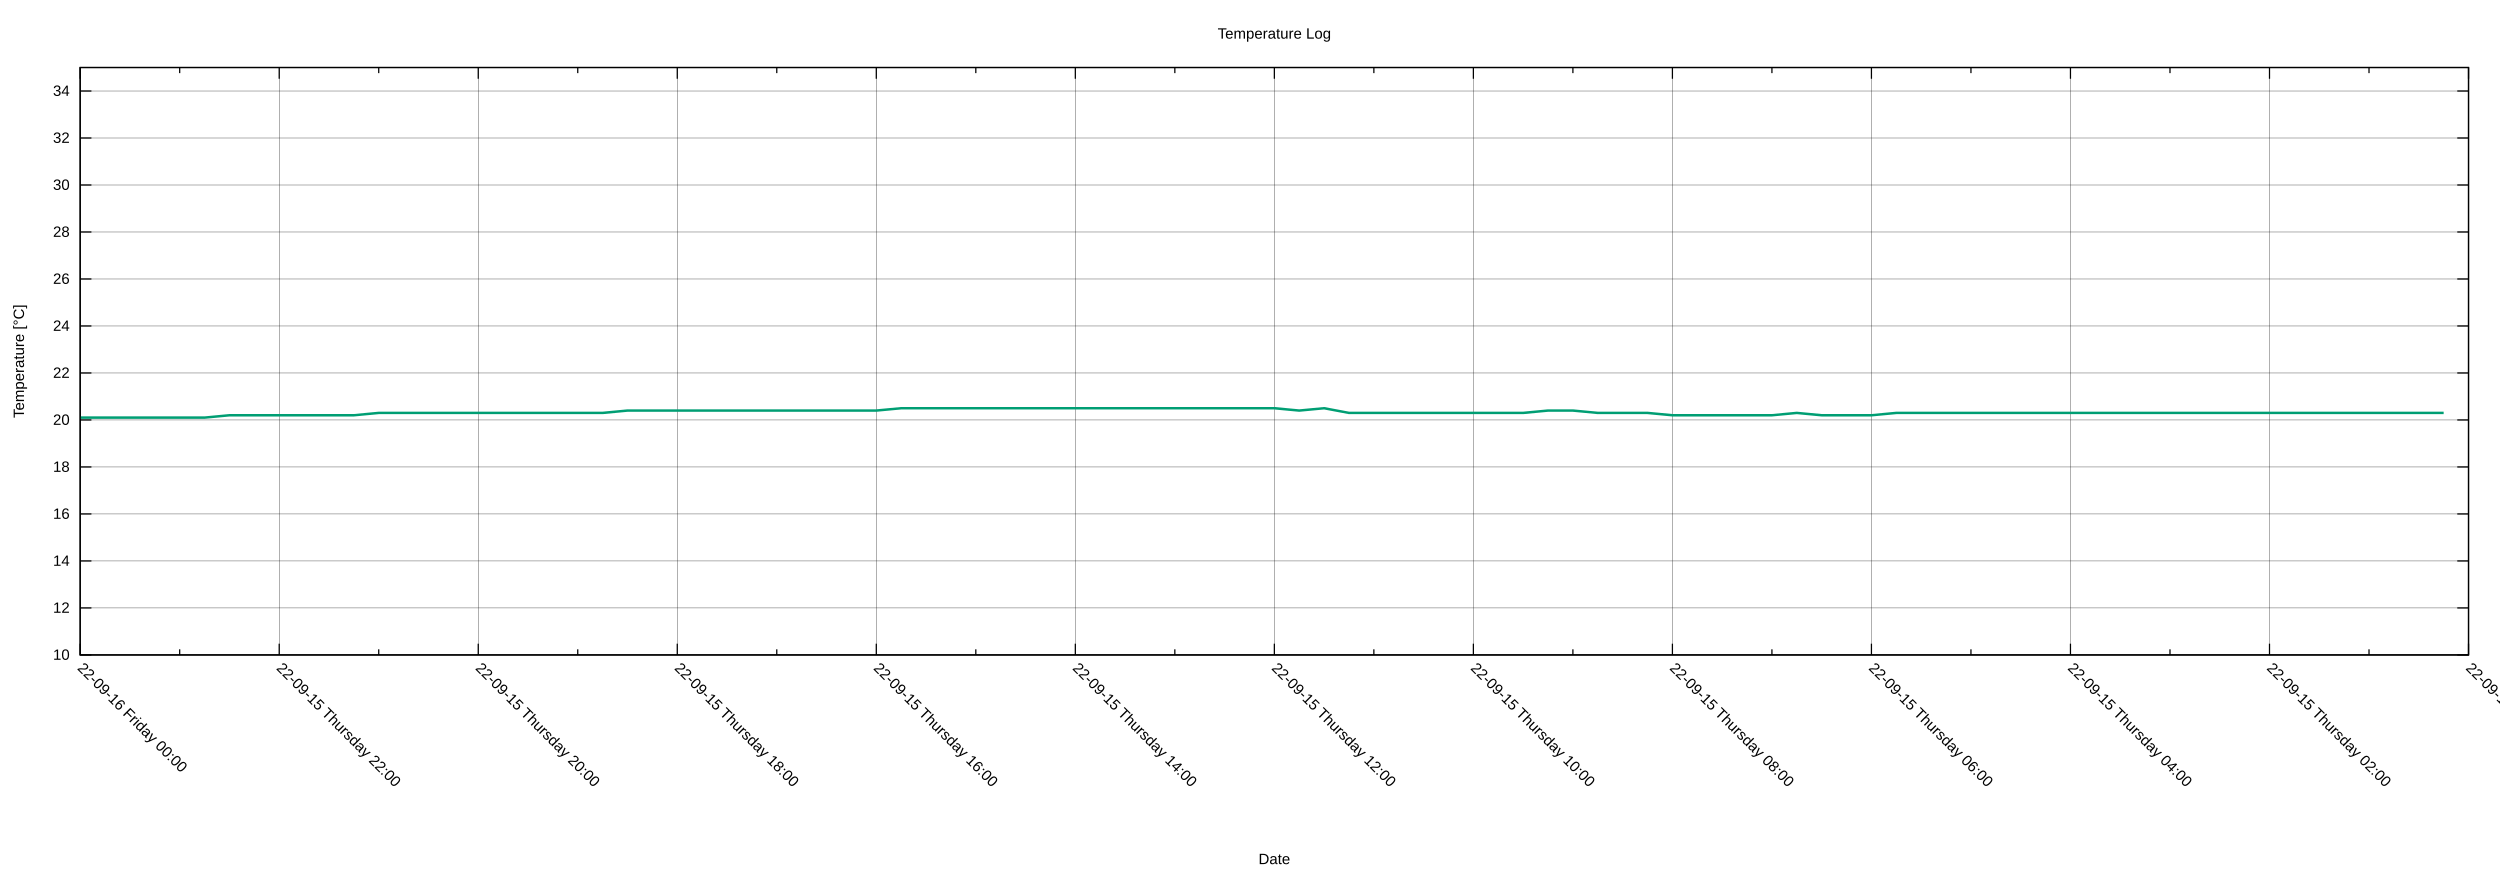
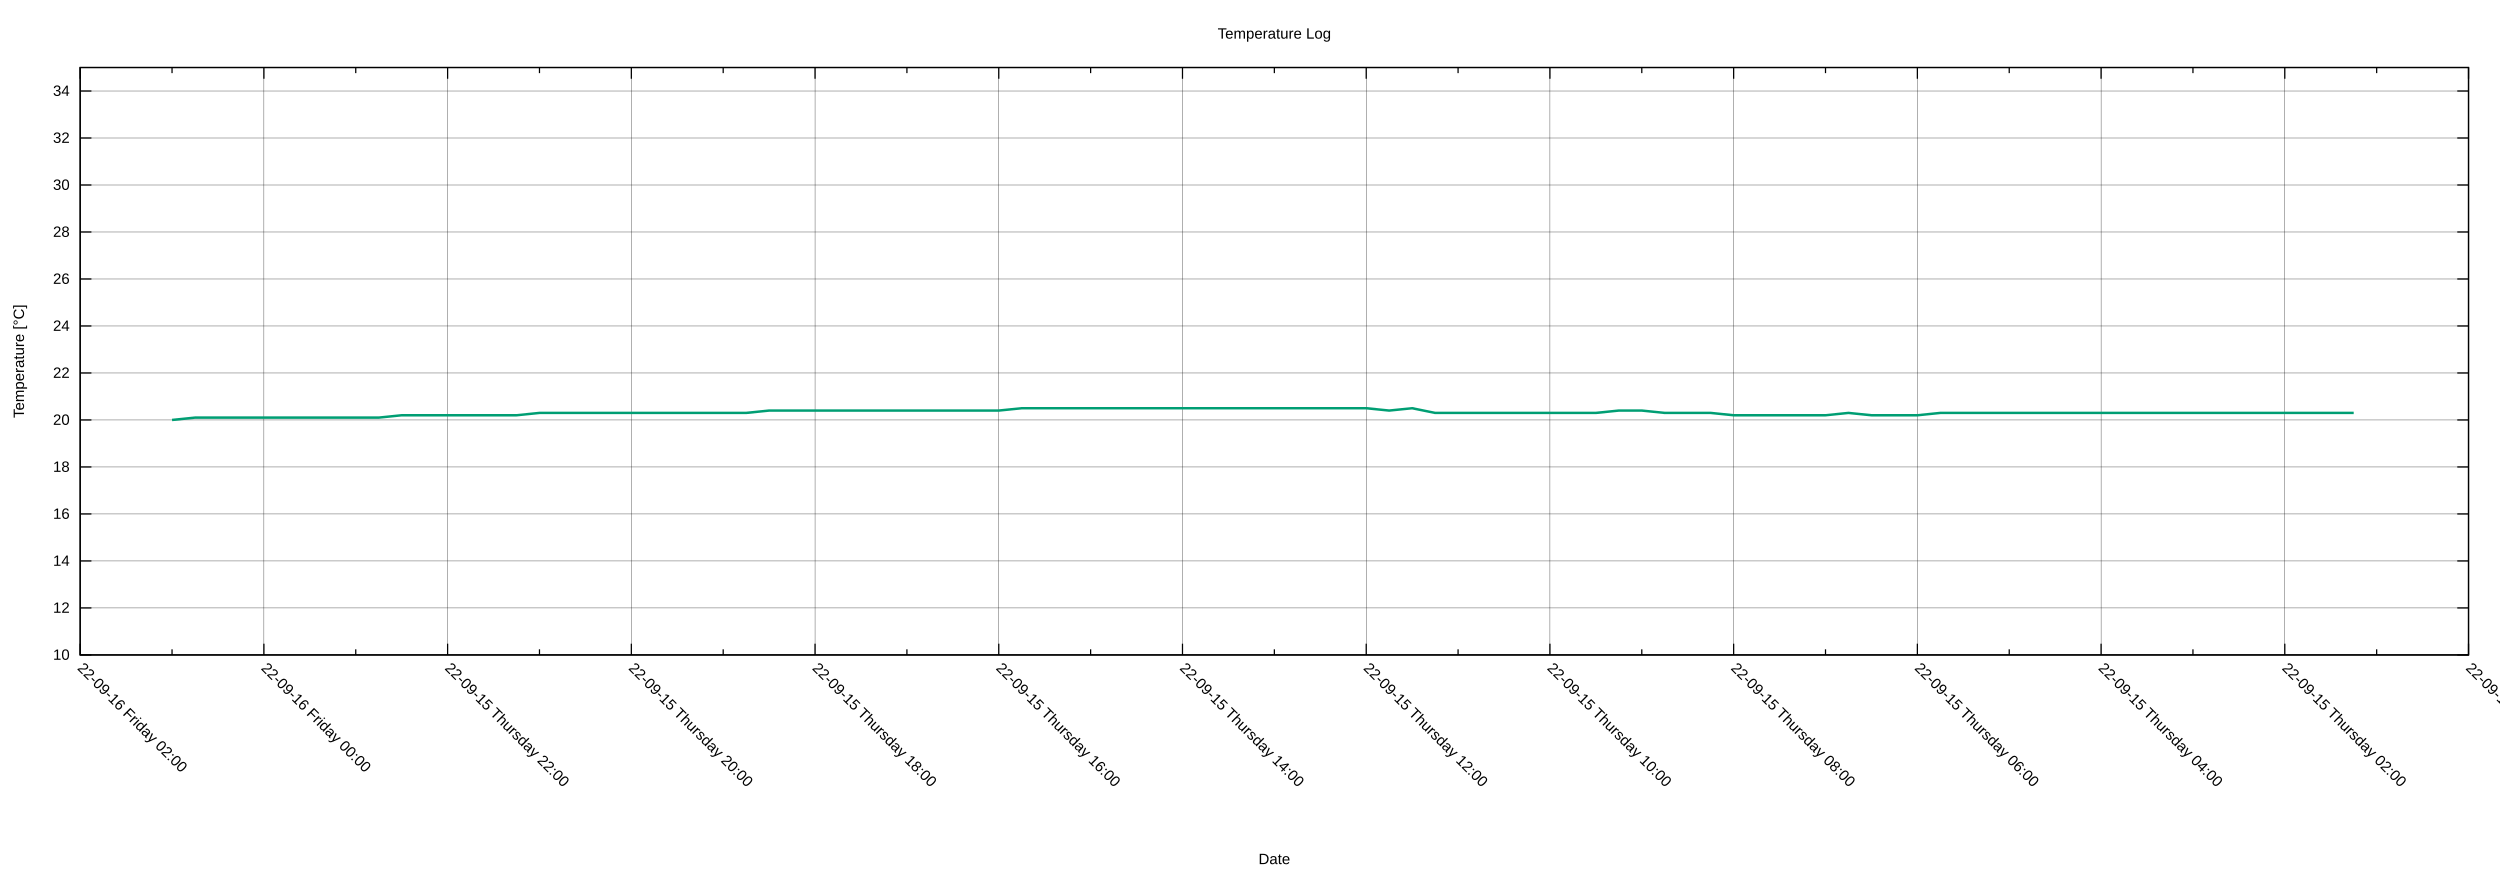
<svg xmlns="http://www.w3.org/2000/svg" xmlns:xlink="http://www.w3.org/1999/xlink" width="2000" height="700" viewBox="0 0 2000 700">
  <g id="gnuplot_canvas">
    <rect x="0" y="0" width="2000" height="700" fill="none" />
    <defs>
      <circle id="gpDot" r="0.5" stroke-width="0.5" stroke="currentColor" />
      <path id="gpPt0" stroke-width="0.222" stroke="currentColor" d="M-1,0 h2 M0,-1 v2" />
      <path id="gpPt1" stroke-width="0.222" stroke="currentColor" d="M-1,-1 L1,1 M1,-1 L-1,1" />
      <path id="gpPt2" stroke-width="0.222" stroke="currentColor" d="M-1,0 L1,0 M0,-1 L0,1 M-1,-1 L1,1 M-1,1 L1,-1" />
      <rect id="gpPt3" stroke-width="0.222" stroke="currentColor" x="-1" y="-1" width="2" height="2" />
      <rect id="gpPt4" stroke-width="0.222" stroke="currentColor" fill="currentColor" x="-1" y="-1" width="2" height="2" />
      <circle id="gpPt5" stroke-width="0.222" stroke="currentColor" cx="0" cy="0" r="1" />
      <use xlink:href="#gpPt5" id="gpPt6" fill="currentColor" stroke="none" />
      <path id="gpPt7" stroke-width="0.222" stroke="currentColor" d="M0,-1.33 L-1.33,0.67 L1.33,0.67 z" />
      <use xlink:href="#gpPt7" id="gpPt8" fill="currentColor" stroke="none" />
      <use xlink:href="#gpPt7" id="gpPt9" stroke="currentColor" transform="rotate(180)" />
      <use xlink:href="#gpPt9" id="gpPt10" fill="currentColor" stroke="none" />
      <use xlink:href="#gpPt3" id="gpPt11" stroke="currentColor" transform="rotate(45)" />
      <use xlink:href="#gpPt11" id="gpPt12" fill="currentColor" stroke="none" />
      <path id="gpPt13" stroke-width="0.222" stroke="currentColor" d="M0,1.330 L1.265,0.411 L0.782,-1.067 L-0.782,-1.076 L-1.265,0.411 z" />
      <use xlink:href="#gpPt13" id="gpPt14" fill="currentColor" stroke="none" />
      <filter id="textbox" filterUnits="objectBoundingBox" x="0" y="0" height="1" width="1">
        <feFlood flood-color="white" flood-opacity="1" result="bgnd" />
        <feComposite in="SourceGraphic" in2="bgnd" operator="atop" />
      </filter>
      <filter id="greybox" filterUnits="objectBoundingBox" x="0" y="0" height="1" width="1">
        <feFlood flood-color="lightgrey" flood-opacity="1" result="grey" />
        <feComposite in="SourceGraphic" in2="grey" operator="atop" />
      </filter>
    </defs>
    <g fill="none" color="white" stroke="currentColor" stroke-width="1.00" stroke-linecap="butt" stroke-linejoin="miter">
</g>
    <g fill="none" color="black" stroke="currentColor" stroke-width="1.00" stroke-linecap="butt" stroke-linejoin="miter">
</g>
    <g fill="none" color="black" stroke="black" stroke-width="0.25" stroke-linecap="butt" stroke-linejoin="miter">
</g>
    <g fill="none" color="black" stroke="currentColor" stroke-width="0.25" stroke-linecap="butt" stroke-linejoin="miter">
      <path stroke="black" class="gridline" d="M64.14,523.95 L1974.82,523.95  " />
    </g>
    <g fill="none" color="black" stroke="black" stroke-width="1.00" stroke-linecap="butt" stroke-linejoin="miter">
</g>
    <g fill="none" color="black" stroke="currentColor" stroke-width="1.00" stroke-linecap="butt" stroke-linejoin="miter">
      <path stroke="black" d="M64.14,523.95 L73.14,523.95 M1974.82,523.95 L1965.82,523.95  " />
      <g transform="translate(55.75,527.85)" stroke="none" fill="black" font-family="Arial" font-size="12.00" text-anchor="end">
        <text>
          <tspan font-family="Arial"> 10</tspan>
        </text>
      </g>
    </g>
    <g fill="none" color="black" stroke="currentColor" stroke-width="1.00" stroke-linecap="butt" stroke-linejoin="miter">
</g>
    <g fill="none" color="black" stroke="black" stroke-width="0.25" stroke-linecap="butt" stroke-linejoin="miter">
</g>
    <g fill="none" color="black" stroke="currentColor" stroke-width="0.25" stroke-linecap="butt" stroke-linejoin="miter">
      <path stroke="black" class="gridline" d="M64.14,486.35 L1974.82,486.35  " />
    </g>
    <g fill="none" color="black" stroke="black" stroke-width="1.00" stroke-linecap="butt" stroke-linejoin="miter">
</g>
    <g fill="none" color="black" stroke="currentColor" stroke-width="1.00" stroke-linecap="butt" stroke-linejoin="miter">
      <path stroke="black" d="M64.14,486.35 L73.14,486.35 M1974.82,486.35 L1965.82,486.35  " />
      <g transform="translate(55.75,490.25)" stroke="none" fill="black" font-family="Arial" font-size="12.00" text-anchor="end">
        <text>
          <tspan font-family="Arial"> 12</tspan>
        </text>
      </g>
    </g>
    <g fill="none" color="black" stroke="currentColor" stroke-width="1.00" stroke-linecap="butt" stroke-linejoin="miter">
</g>
    <g fill="none" color="black" stroke="black" stroke-width="0.25" stroke-linecap="butt" stroke-linejoin="miter">
</g>
    <g fill="none" color="black" stroke="currentColor" stroke-width="0.25" stroke-linecap="butt" stroke-linejoin="miter">
      <path stroke="black" class="gridline" d="M64.14,448.76 L1974.82,448.76  " />
    </g>
    <g fill="none" color="black" stroke="black" stroke-width="1.00" stroke-linecap="butt" stroke-linejoin="miter">
</g>
    <g fill="none" color="black" stroke="currentColor" stroke-width="1.00" stroke-linecap="butt" stroke-linejoin="miter">
      <path stroke="black" d="M64.14,448.76 L73.14,448.76 M1974.82,448.76 L1965.82,448.76  " />
      <g transform="translate(55.75,452.66)" stroke="none" fill="black" font-family="Arial" font-size="12.00" text-anchor="end">
        <text>
          <tspan font-family="Arial"> 14</tspan>
        </text>
      </g>
    </g>
    <g fill="none" color="black" stroke="currentColor" stroke-width="1.00" stroke-linecap="butt" stroke-linejoin="miter">
</g>
    <g fill="none" color="black" stroke="black" stroke-width="0.25" stroke-linecap="butt" stroke-linejoin="miter">
</g>
    <g fill="none" color="black" stroke="currentColor" stroke-width="0.25" stroke-linecap="butt" stroke-linejoin="miter">
      <path stroke="black" class="gridline" d="M64.14,411.16 L1974.82,411.16  " />
    </g>
    <g fill="none" color="black" stroke="black" stroke-width="1.00" stroke-linecap="butt" stroke-linejoin="miter">
</g>
    <g fill="none" color="black" stroke="currentColor" stroke-width="1.00" stroke-linecap="butt" stroke-linejoin="miter">
      <path stroke="black" d="M64.14,411.16 L73.14,411.16 M1974.82,411.16 L1965.82,411.16  " />
      <g transform="translate(55.75,415.06)" stroke="none" fill="black" font-family="Arial" font-size="12.00" text-anchor="end">
        <text>
          <tspan font-family="Arial"> 16</tspan>
        </text>
      </g>
    </g>
    <g fill="none" color="black" stroke="currentColor" stroke-width="1.00" stroke-linecap="butt" stroke-linejoin="miter">
</g>
    <g fill="none" color="black" stroke="black" stroke-width="0.25" stroke-linecap="butt" stroke-linejoin="miter">
</g>
    <g fill="none" color="black" stroke="currentColor" stroke-width="0.25" stroke-linecap="butt" stroke-linejoin="miter">
      <path stroke="black" class="gridline" d="M64.14,373.57 L1974.82,373.57  " />
    </g>
    <g fill="none" color="black" stroke="black" stroke-width="1.00" stroke-linecap="butt" stroke-linejoin="miter">
</g>
    <g fill="none" color="black" stroke="currentColor" stroke-width="1.00" stroke-linecap="butt" stroke-linejoin="miter">
      <path stroke="black" d="M64.14,373.57 L73.14,373.57 M1974.82,373.57 L1965.82,373.57  " />
      <g transform="translate(55.75,377.47)" stroke="none" fill="black" font-family="Arial" font-size="12.00" text-anchor="end">
        <text>
          <tspan font-family="Arial"> 18</tspan>
        </text>
      </g>
    </g>
    <g fill="none" color="black" stroke="currentColor" stroke-width="1.00" stroke-linecap="butt" stroke-linejoin="miter">
</g>
    <g fill="none" color="black" stroke="black" stroke-width="0.25" stroke-linecap="butt" stroke-linejoin="miter">
</g>
    <g fill="none" color="black" stroke="currentColor" stroke-width="0.25" stroke-linecap="butt" stroke-linejoin="miter">
      <path stroke="black" class="gridline" d="M64.14,335.97 L1974.82,335.97  " />
    </g>
    <g fill="none" color="black" stroke="black" stroke-width="1.00" stroke-linecap="butt" stroke-linejoin="miter">
</g>
    <g fill="none" color="black" stroke="currentColor" stroke-width="1.00" stroke-linecap="butt" stroke-linejoin="miter">
      <path stroke="black" d="M64.14,335.97 L73.14,335.97 M1974.82,335.97 L1965.82,335.97  " />
      <g transform="translate(55.75,339.87)" stroke="none" fill="black" font-family="Arial" font-size="12.00" text-anchor="end">
        <text>
          <tspan font-family="Arial"> 20</tspan>
        </text>
      </g>
    </g>
    <g fill="none" color="black" stroke="currentColor" stroke-width="1.00" stroke-linecap="butt" stroke-linejoin="miter">
</g>
    <g fill="none" color="black" stroke="black" stroke-width="0.25" stroke-linecap="butt" stroke-linejoin="miter">
</g>
    <g fill="none" color="black" stroke="currentColor" stroke-width="0.25" stroke-linecap="butt" stroke-linejoin="miter">
      <path stroke="black" class="gridline" d="M64.14,298.38 L1974.82,298.38  " />
    </g>
    <g fill="none" color="black" stroke="black" stroke-width="1.00" stroke-linecap="butt" stroke-linejoin="miter">
</g>
    <g fill="none" color="black" stroke="currentColor" stroke-width="1.00" stroke-linecap="butt" stroke-linejoin="miter">
      <path stroke="black" d="M64.14,298.38 L73.14,298.38 M1974.82,298.38 L1965.82,298.38  " />
      <g transform="translate(55.75,302.28)" stroke="none" fill="black" font-family="Arial" font-size="12.00" text-anchor="end">
        <text>
          <tspan font-family="Arial"> 22</tspan>
        </text>
      </g>
    </g>
    <g fill="none" color="black" stroke="currentColor" stroke-width="1.00" stroke-linecap="butt" stroke-linejoin="miter">
</g>
    <g fill="none" color="black" stroke="black" stroke-width="0.25" stroke-linecap="butt" stroke-linejoin="miter">
</g>
    <g fill="none" color="black" stroke="currentColor" stroke-width="0.25" stroke-linecap="butt" stroke-linejoin="miter">
      <path stroke="black" class="gridline" d="M64.14,260.78 L1974.82,260.78  " />
    </g>
    <g fill="none" color="black" stroke="black" stroke-width="1.00" stroke-linecap="butt" stroke-linejoin="miter">
</g>
    <g fill="none" color="black" stroke="currentColor" stroke-width="1.00" stroke-linecap="butt" stroke-linejoin="miter">
      <path stroke="black" d="M64.14,260.78 L73.14,260.78 M1974.82,260.78 L1965.82,260.78  " />
      <g transform="translate(55.75,264.68)" stroke="none" fill="black" font-family="Arial" font-size="12.00" text-anchor="end">
        <text>
          <tspan font-family="Arial"> 24</tspan>
        </text>
      </g>
    </g>
    <g fill="none" color="black" stroke="currentColor" stroke-width="1.00" stroke-linecap="butt" stroke-linejoin="miter">
</g>
    <g fill="none" color="black" stroke="black" stroke-width="0.25" stroke-linecap="butt" stroke-linejoin="miter">
</g>
    <g fill="none" color="black" stroke="currentColor" stroke-width="0.25" stroke-linecap="butt" stroke-linejoin="miter">
      <path stroke="black" class="gridline" d="M64.14,223.19 L1974.82,223.19  " />
    </g>
    <g fill="none" color="black" stroke="black" stroke-width="1.00" stroke-linecap="butt" stroke-linejoin="miter">
</g>
    <g fill="none" color="black" stroke="currentColor" stroke-width="1.00" stroke-linecap="butt" stroke-linejoin="miter">
      <path stroke="black" d="M64.14,223.19 L73.14,223.19 M1974.82,223.19 L1965.82,223.19  " />
      <g transform="translate(55.75,227.09)" stroke="none" fill="black" font-family="Arial" font-size="12.00" text-anchor="end">
        <text>
          <tspan font-family="Arial"> 26</tspan>
        </text>
      </g>
    </g>
    <g fill="none" color="black" stroke="currentColor" stroke-width="1.00" stroke-linecap="butt" stroke-linejoin="miter">
</g>
    <g fill="none" color="black" stroke="black" stroke-width="0.25" stroke-linecap="butt" stroke-linejoin="miter">
</g>
    <g fill="none" color="black" stroke="currentColor" stroke-width="0.25" stroke-linecap="butt" stroke-linejoin="miter">
      <path stroke="black" class="gridline" d="M64.14,185.59 L1974.82,185.59  " />
    </g>
    <g fill="none" color="black" stroke="black" stroke-width="1.00" stroke-linecap="butt" stroke-linejoin="miter">
</g>
    <g fill="none" color="black" stroke="currentColor" stroke-width="1.00" stroke-linecap="butt" stroke-linejoin="miter">
      <path stroke="black" d="M64.14,185.59 L73.14,185.59 M1974.82,185.59 L1965.82,185.59  " />
      <g transform="translate(55.75,189.49)" stroke="none" fill="black" font-family="Arial" font-size="12.00" text-anchor="end">
        <text>
          <tspan font-family="Arial"> 28</tspan>
        </text>
      </g>
    </g>
    <g fill="none" color="black" stroke="currentColor" stroke-width="1.00" stroke-linecap="butt" stroke-linejoin="miter">
</g>
    <g fill="none" color="black" stroke="black" stroke-width="0.25" stroke-linecap="butt" stroke-linejoin="miter">
</g>
    <g fill="none" color="black" stroke="currentColor" stroke-width="0.25" stroke-linecap="butt" stroke-linejoin="miter">
      <path stroke="black" class="gridline" d="M64.14,148.00 L1974.82,148.00  " />
    </g>
    <g fill="none" color="black" stroke="black" stroke-width="1.00" stroke-linecap="butt" stroke-linejoin="miter">
</g>
    <g fill="none" color="black" stroke="currentColor" stroke-width="1.00" stroke-linecap="butt" stroke-linejoin="miter">
      <path stroke="black" d="M64.14,148.00 L73.14,148.00 M1974.82,148.00 L1965.82,148.00  " />
      <g transform="translate(55.75,151.90)" stroke="none" fill="black" font-family="Arial" font-size="12.00" text-anchor="end">
        <text>
          <tspan font-family="Arial"> 30</tspan>
        </text>
      </g>
    </g>
    <g fill="none" color="black" stroke="currentColor" stroke-width="1.00" stroke-linecap="butt" stroke-linejoin="miter">
</g>
    <g fill="none" color="black" stroke="black" stroke-width="0.25" stroke-linecap="butt" stroke-linejoin="miter">
</g>
    <g fill="none" color="black" stroke="currentColor" stroke-width="0.25" stroke-linecap="butt" stroke-linejoin="miter">
      <path stroke="black" class="gridline" d="M64.14,110.40 L1974.82,110.40  " />
    </g>
    <g fill="none" color="black" stroke="black" stroke-width="1.00" stroke-linecap="butt" stroke-linejoin="miter">
</g>
    <g fill="none" color="black" stroke="currentColor" stroke-width="1.00" stroke-linecap="butt" stroke-linejoin="miter">
      <path stroke="black" d="M64.14,110.40 L73.14,110.40 M1974.82,110.40 L1965.82,110.40  " />
      <g transform="translate(55.75,114.30)" stroke="none" fill="black" font-family="Arial" font-size="12.00" text-anchor="end">
        <text>
          <tspan font-family="Arial"> 32</tspan>
        </text>
      </g>
    </g>
    <g fill="none" color="black" stroke="currentColor" stroke-width="1.00" stroke-linecap="butt" stroke-linejoin="miter">
</g>
    <g fill="none" color="black" stroke="black" stroke-width="0.25" stroke-linecap="butt" stroke-linejoin="miter">
</g>
    <g fill="none" color="black" stroke="currentColor" stroke-width="0.25" stroke-linecap="butt" stroke-linejoin="miter">
      <path stroke="black" class="gridline" d="M64.14,72.81 L1974.82,72.81  " />
    </g>
    <g fill="none" color="black" stroke="black" stroke-width="1.00" stroke-linecap="butt" stroke-linejoin="miter">
</g>
    <g fill="none" color="black" stroke="currentColor" stroke-width="1.00" stroke-linecap="butt" stroke-linejoin="miter">
      <path stroke="black" d="M64.14,72.81 L73.14,72.81 M1974.82,72.81 L1965.82,72.81  " />
      <g transform="translate(55.75,76.71)" stroke="none" fill="black" font-family="Arial" font-size="12.00" text-anchor="end">
        <text>
          <tspan font-family="Arial"> 34</tspan>
        </text>
      </g>
    </g>
    <g fill="none" color="black" stroke="currentColor" stroke-width="1.00" stroke-linecap="butt" stroke-linejoin="miter">
</g>
    <g fill="none" color="black" stroke="black" stroke-width="0.25" stroke-linecap="butt" stroke-linejoin="miter">
</g>
    <g fill="none" color="black" stroke="currentColor" stroke-width="0.25" stroke-linecap="butt" stroke-linejoin="miter">
      <path stroke="black" class="gridline" d="M1974.82,523.95 L1974.82,54.01  " />
    </g>
    <g fill="none" color="black" stroke="black" stroke-width="1.00" stroke-linecap="butt" stroke-linejoin="miter">
</g>
    <g fill="none" color="black" stroke="currentColor" stroke-width="1.00" stroke-linecap="butt" stroke-linejoin="miter">
      <path stroke="black" d="M1974.82,523.95 L1974.82,514.95 M1974.82,54.01 L1974.82,63.01  " />
      <g transform="translate(1972.06,535.10) rotate(45)" stroke="none" fill="black" font-family="Arial" font-size="12.00" text-anchor="start">
        <text>
          <tspan font-family="Arial">22-09-15 Thursday 00:00</tspan>
        </text>
      </g>
    </g>
    <g fill="none" color="black" stroke="currentColor" stroke-width="1.00" stroke-linecap="butt" stroke-linejoin="miter">
-       <path stroke="black" d="M1895.21,523.95 L1895.21,519.45 M1895.21,54.01 L1895.21,58.51  " />
-     </g>
-     <g fill="none" color="black" stroke="black" stroke-width="0.25" stroke-linecap="butt" stroke-linejoin="miter">
- </g>
-     <g fill="none" color="black" stroke="currentColor" stroke-width="0.25" stroke-linecap="butt" stroke-linejoin="miter">
-       <path stroke="black" class="gridline" d="M1815.60,523.95 L1815.60,54.01  " />
-     </g>
-     <g fill="none" color="black" stroke="black" stroke-width="1.00" stroke-linecap="butt" stroke-linejoin="miter">
- </g>
-     <g fill="none" color="black" stroke="currentColor" stroke-width="1.00" stroke-linecap="butt" stroke-linejoin="miter">
-       <path stroke="black" d="M1815.60,523.95 L1815.60,514.95 M1815.60,54.01 L1815.60,63.01  " />
-       <g transform="translate(1812.84,535.10) rotate(45)" stroke="none" fill="black" font-family="Arial" font-size="12.00" text-anchor="start">
+       <path stroke="black" d="M1901.33,523.95 L1901.33,519.45 M1901.33,54.01 L1901.33,58.51  " />
+     </g>
+     <g fill="none" color="black" stroke="black" stroke-width="0.25" stroke-linecap="butt" stroke-linejoin="miter">
+ </g>
+     <g fill="none" color="black" stroke="currentColor" stroke-width="0.25" stroke-linecap="butt" stroke-linejoin="miter">
+       <path stroke="black" class="gridline" d="M1827.84,523.95 L1827.84,54.01  " />
+     </g>
+     <g fill="none" color="black" stroke="black" stroke-width="1.00" stroke-linecap="butt" stroke-linejoin="miter">
+ </g>
+     <g fill="none" color="black" stroke="currentColor" stroke-width="1.00" stroke-linecap="butt" stroke-linejoin="miter">
+       <path stroke="black" d="M1827.84,523.95 L1827.84,514.95 M1827.84,54.01 L1827.84,63.01  " />
+       <g transform="translate(1825.08,535.10) rotate(45)" stroke="none" fill="black" font-family="Arial" font-size="12.00" text-anchor="start">
        <text>
          <tspan font-family="Arial">22-09-15 Thursday 02:00</tspan>
        </text>
      </g>
    </g>
    <g fill="none" color="black" stroke="currentColor" stroke-width="1.00" stroke-linecap="butt" stroke-linejoin="miter">
-       <path stroke="black" d="M1735.99,523.95 L1735.99,519.45 M1735.99,54.01 L1735.99,58.51  " />
-     </g>
-     <g fill="none" color="black" stroke="black" stroke-width="0.25" stroke-linecap="butt" stroke-linejoin="miter">
- </g>
-     <g fill="none" color="black" stroke="currentColor" stroke-width="0.25" stroke-linecap="butt" stroke-linejoin="miter">
-       <path stroke="black" class="gridline" d="M1656.37,523.95 L1656.37,54.01  " />
-     </g>
-     <g fill="none" color="black" stroke="black" stroke-width="1.00" stroke-linecap="butt" stroke-linejoin="miter">
- </g>
-     <g fill="none" color="black" stroke="currentColor" stroke-width="1.00" stroke-linecap="butt" stroke-linejoin="miter">
-       <path stroke="black" d="M1656.37,523.95 L1656.37,514.95 M1656.37,54.01 L1656.37,63.01  " />
-       <g transform="translate(1653.61,535.10) rotate(45)" stroke="none" fill="black" font-family="Arial" font-size="12.00" text-anchor="start">
+       <path stroke="black" d="M1754.36,523.95 L1754.36,519.45 M1754.36,54.01 L1754.36,58.51  " />
+     </g>
+     <g fill="none" color="black" stroke="black" stroke-width="0.25" stroke-linecap="butt" stroke-linejoin="miter">
+ </g>
+     <g fill="none" color="black" stroke="currentColor" stroke-width="0.25" stroke-linecap="butt" stroke-linejoin="miter">
+       <path stroke="black" class="gridline" d="M1680.87,523.95 L1680.87,54.01  " />
+     </g>
+     <g fill="none" color="black" stroke="black" stroke-width="1.00" stroke-linecap="butt" stroke-linejoin="miter">
+ </g>
+     <g fill="none" color="black" stroke="currentColor" stroke-width="1.00" stroke-linecap="butt" stroke-linejoin="miter">
+       <path stroke="black" d="M1680.87,523.95 L1680.87,514.95 M1680.87,54.01 L1680.87,63.01  " />
+       <g transform="translate(1678.11,535.10) rotate(45)" stroke="none" fill="black" font-family="Arial" font-size="12.00" text-anchor="start">
        <text>
          <tspan font-family="Arial">22-09-15 Thursday 04:00</tspan>
        </text>
      </g>
    </g>
    <g fill="none" color="black" stroke="currentColor" stroke-width="1.00" stroke-linecap="butt" stroke-linejoin="miter">
-       <path stroke="black" d="M1576.76,523.95 L1576.76,519.45 M1576.76,54.01 L1576.76,58.51  " />
-     </g>
-     <g fill="none" color="black" stroke="black" stroke-width="0.25" stroke-linecap="butt" stroke-linejoin="miter">
- </g>
-     <g fill="none" color="black" stroke="currentColor" stroke-width="0.25" stroke-linecap="butt" stroke-linejoin="miter">
-       <path stroke="black" class="gridline" d="M1497.15,523.95 L1497.15,54.01  " />
-     </g>
-     <g fill="none" color="black" stroke="black" stroke-width="1.00" stroke-linecap="butt" stroke-linejoin="miter">
- </g>
-     <g fill="none" color="black" stroke="currentColor" stroke-width="1.00" stroke-linecap="butt" stroke-linejoin="miter">
-       <path stroke="black" d="M1497.15,523.95 L1497.15,514.95 M1497.15,54.01 L1497.15,63.01  " />
-       <g transform="translate(1494.39,535.10) rotate(45)" stroke="none" fill="black" font-family="Arial" font-size="12.00" text-anchor="start">
+       <path stroke="black" d="M1607.38,523.95 L1607.38,519.45 M1607.38,54.01 L1607.38,58.51  " />
+     </g>
+     <g fill="none" color="black" stroke="black" stroke-width="0.25" stroke-linecap="butt" stroke-linejoin="miter">
+ </g>
+     <g fill="none" color="black" stroke="currentColor" stroke-width="0.25" stroke-linecap="butt" stroke-linejoin="miter">
+       <path stroke="black" class="gridline" d="M1533.89,523.95 L1533.89,54.01  " />
+     </g>
+     <g fill="none" color="black" stroke="black" stroke-width="1.00" stroke-linecap="butt" stroke-linejoin="miter">
+ </g>
+     <g fill="none" color="black" stroke="currentColor" stroke-width="1.00" stroke-linecap="butt" stroke-linejoin="miter">
+       <path stroke="black" d="M1533.89,523.95 L1533.89,514.95 M1533.89,54.01 L1533.89,63.01  " />
+       <g transform="translate(1531.13,535.10) rotate(45)" stroke="none" fill="black" font-family="Arial" font-size="12.00" text-anchor="start">
        <text>
          <tspan font-family="Arial">22-09-15 Thursday 06:00</tspan>
        </text>
      </g>
    </g>
    <g fill="none" color="black" stroke="currentColor" stroke-width="1.00" stroke-linecap="butt" stroke-linejoin="miter">
-       <path stroke="black" d="M1417.54,523.95 L1417.54,519.45 M1417.54,54.01 L1417.54,58.51  " />
-     </g>
-     <g fill="none" color="black" stroke="black" stroke-width="0.25" stroke-linecap="butt" stroke-linejoin="miter">
- </g>
-     <g fill="none" color="black" stroke="currentColor" stroke-width="0.25" stroke-linecap="butt" stroke-linejoin="miter">
-       <path stroke="black" class="gridline" d="M1337.93,523.95 L1337.93,54.01  " />
-     </g>
-     <g fill="none" color="black" stroke="black" stroke-width="1.00" stroke-linecap="butt" stroke-linejoin="miter">
- </g>
-     <g fill="none" color="black" stroke="currentColor" stroke-width="1.00" stroke-linecap="butt" stroke-linejoin="miter">
-       <path stroke="black" d="M1337.93,523.95 L1337.93,514.95 M1337.93,54.01 L1337.93,63.01  " />
-       <g transform="translate(1335.17,535.10) rotate(45)" stroke="none" fill="black" font-family="Arial" font-size="12.00" text-anchor="start">
+       <path stroke="black" d="M1460.41,523.95 L1460.41,519.45 M1460.41,54.01 L1460.41,58.51  " />
+     </g>
+     <g fill="none" color="black" stroke="black" stroke-width="0.25" stroke-linecap="butt" stroke-linejoin="miter">
+ </g>
+     <g fill="none" color="black" stroke="currentColor" stroke-width="0.25" stroke-linecap="butt" stroke-linejoin="miter">
+       <path stroke="black" class="gridline" d="M1386.92,523.95 L1386.92,54.01  " />
+     </g>
+     <g fill="none" color="black" stroke="black" stroke-width="1.00" stroke-linecap="butt" stroke-linejoin="miter">
+ </g>
+     <g fill="none" color="black" stroke="currentColor" stroke-width="1.00" stroke-linecap="butt" stroke-linejoin="miter">
+       <path stroke="black" d="M1386.92,523.95 L1386.92,514.95 M1386.92,54.01 L1386.92,63.01  " />
+       <g transform="translate(1384.16,535.10) rotate(45)" stroke="none" fill="black" font-family="Arial" font-size="12.00" text-anchor="start">
        <text>
          <tspan font-family="Arial">22-09-15 Thursday 08:00</tspan>
        </text>
      </g>
    </g>
    <g fill="none" color="black" stroke="currentColor" stroke-width="1.00" stroke-linecap="butt" stroke-linejoin="miter">
-       <path stroke="black" d="M1258.32,523.95 L1258.32,519.45 M1258.32,54.01 L1258.32,58.51  " />
-     </g>
-     <g fill="none" color="black" stroke="black" stroke-width="0.25" stroke-linecap="butt" stroke-linejoin="miter">
- </g>
-     <g fill="none" color="black" stroke="currentColor" stroke-width="0.25" stroke-linecap="butt" stroke-linejoin="miter">
-       <path stroke="black" class="gridline" d="M1178.70,523.95 L1178.70,54.01  " />
-     </g>
-     <g fill="none" color="black" stroke="black" stroke-width="1.00" stroke-linecap="butt" stroke-linejoin="miter">
- </g>
-     <g fill="none" color="black" stroke="currentColor" stroke-width="1.00" stroke-linecap="butt" stroke-linejoin="miter">
-       <path stroke="black" d="M1178.70,523.95 L1178.70,514.95 M1178.70,54.01 L1178.70,63.01  " />
-       <g transform="translate(1175.94,535.10) rotate(45)" stroke="none" fill="black" font-family="Arial" font-size="12.00" text-anchor="start">
+       <path stroke="black" d="M1313.43,523.95 L1313.43,519.45 M1313.43,54.01 L1313.43,58.51  " />
+     </g>
+     <g fill="none" color="black" stroke="black" stroke-width="0.25" stroke-linecap="butt" stroke-linejoin="miter">
+ </g>
+     <g fill="none" color="black" stroke="currentColor" stroke-width="0.25" stroke-linecap="butt" stroke-linejoin="miter">
+       <path stroke="black" class="gridline" d="M1239.94,523.95 L1239.94,54.01  " />
+     </g>
+     <g fill="none" color="black" stroke="black" stroke-width="1.00" stroke-linecap="butt" stroke-linejoin="miter">
+ </g>
+     <g fill="none" color="black" stroke="currentColor" stroke-width="1.00" stroke-linecap="butt" stroke-linejoin="miter">
+       <path stroke="black" d="M1239.94,523.95 L1239.94,514.95 M1239.94,54.01 L1239.94,63.01  " />
+       <g transform="translate(1237.18,535.10) rotate(45)" stroke="none" fill="black" font-family="Arial" font-size="12.00" text-anchor="start">
        <text>
          <tspan font-family="Arial">22-09-15 Thursday 10:00</tspan>
        </text>
      </g>
    </g>
    <g fill="none" color="black" stroke="currentColor" stroke-width="1.00" stroke-linecap="butt" stroke-linejoin="miter">
-       <path stroke="black" d="M1099.09,523.95 L1099.09,519.45 M1099.09,54.01 L1099.09,58.51  " />
-     </g>
-     <g fill="none" color="black" stroke="black" stroke-width="0.25" stroke-linecap="butt" stroke-linejoin="miter">
- </g>
-     <g fill="none" color="black" stroke="currentColor" stroke-width="0.25" stroke-linecap="butt" stroke-linejoin="miter">
-       <path stroke="black" class="gridline" d="M1019.48,523.95 L1019.48,54.01  " />
-     </g>
-     <g fill="none" color="black" stroke="black" stroke-width="1.00" stroke-linecap="butt" stroke-linejoin="miter">
- </g>
-     <g fill="none" color="black" stroke="currentColor" stroke-width="1.00" stroke-linecap="butt" stroke-linejoin="miter">
-       <path stroke="black" d="M1019.48,523.95 L1019.48,514.95 M1019.48,54.01 L1019.48,63.01  " />
-       <g transform="translate(1016.72,535.10) rotate(45)" stroke="none" fill="black" font-family="Arial" font-size="12.00" text-anchor="start">
+       <path stroke="black" d="M1166.46,523.95 L1166.46,519.45 M1166.46,54.01 L1166.46,58.51  " />
+     </g>
+     <g fill="none" color="black" stroke="black" stroke-width="0.25" stroke-linecap="butt" stroke-linejoin="miter">
+ </g>
+     <g fill="none" color="black" stroke="currentColor" stroke-width="0.25" stroke-linecap="butt" stroke-linejoin="miter">
+       <path stroke="black" class="gridline" d="M1092.97,523.95 L1092.97,54.01  " />
+     </g>
+     <g fill="none" color="black" stroke="black" stroke-width="1.00" stroke-linecap="butt" stroke-linejoin="miter">
+ </g>
+     <g fill="none" color="black" stroke="currentColor" stroke-width="1.00" stroke-linecap="butt" stroke-linejoin="miter">
+       <path stroke="black" d="M1092.97,523.95 L1092.97,514.95 M1092.97,54.01 L1092.97,63.01  " />
+       <g transform="translate(1090.21,535.10) rotate(45)" stroke="none" fill="black" font-family="Arial" font-size="12.00" text-anchor="start">
        <text>
          <tspan font-family="Arial">22-09-15 Thursday 12:00</tspan>
        </text>
      </g>
    </g>
    <g fill="none" color="black" stroke="currentColor" stroke-width="1.00" stroke-linecap="butt" stroke-linejoin="miter">
-       <path stroke="black" d="M939.87,523.95 L939.87,519.45 M939.87,54.01 L939.87,58.51  " />
-     </g>
-     <g fill="none" color="black" stroke="black" stroke-width="0.25" stroke-linecap="butt" stroke-linejoin="miter">
- </g>
-     <g fill="none" color="black" stroke="currentColor" stroke-width="0.25" stroke-linecap="butt" stroke-linejoin="miter">
-       <path stroke="black" class="gridline" d="M860.26,523.95 L860.26,54.01  " />
-     </g>
-     <g fill="none" color="black" stroke="black" stroke-width="1.00" stroke-linecap="butt" stroke-linejoin="miter">
- </g>
-     <g fill="none" color="black" stroke="currentColor" stroke-width="1.00" stroke-linecap="butt" stroke-linejoin="miter">
-       <path stroke="black" d="M860.26,523.95 L860.26,514.95 M860.26,54.01 L860.26,63.01  " />
-       <g transform="translate(857.50,535.10) rotate(45)" stroke="none" fill="black" font-family="Arial" font-size="12.00" text-anchor="start">
+       <path stroke="black" d="M1019.48,523.95 L1019.48,519.45 M1019.48,54.01 L1019.48,58.51  " />
+     </g>
+     <g fill="none" color="black" stroke="black" stroke-width="0.25" stroke-linecap="butt" stroke-linejoin="miter">
+ </g>
+     <g fill="none" color="black" stroke="currentColor" stroke-width="0.25" stroke-linecap="butt" stroke-linejoin="miter">
+       <path stroke="black" class="gridline" d="M945.99,523.95 L945.99,54.01  " />
+     </g>
+     <g fill="none" color="black" stroke="black" stroke-width="1.00" stroke-linecap="butt" stroke-linejoin="miter">
+ </g>
+     <g fill="none" color="black" stroke="currentColor" stroke-width="1.00" stroke-linecap="butt" stroke-linejoin="miter">
+       <path stroke="black" d="M945.99,523.95 L945.99,514.95 M945.99,54.01 L945.99,63.01  " />
+       <g transform="translate(943.23,535.10) rotate(45)" stroke="none" fill="black" font-family="Arial" font-size="12.00" text-anchor="start">
        <text>
          <tspan font-family="Arial">22-09-15 Thursday 14:00</tspan>
        </text>
      </g>
    </g>
    <g fill="none" color="black" stroke="currentColor" stroke-width="1.00" stroke-linecap="butt" stroke-linejoin="miter">
-       <path stroke="black" d="M780.65,523.95 L780.65,519.45 M780.65,54.01 L780.65,58.51  " />
-     </g>
-     <g fill="none" color="black" stroke="black" stroke-width="0.25" stroke-linecap="butt" stroke-linejoin="miter">
- </g>
-     <g fill="none" color="black" stroke="currentColor" stroke-width="0.25" stroke-linecap="butt" stroke-linejoin="miter">
-       <path stroke="black" class="gridline" d="M701.03,523.95 L701.03,54.01  " />
-     </g>
-     <g fill="none" color="black" stroke="black" stroke-width="1.00" stroke-linecap="butt" stroke-linejoin="miter">
- </g>
-     <g fill="none" color="black" stroke="currentColor" stroke-width="1.00" stroke-linecap="butt" stroke-linejoin="miter">
-       <path stroke="black" d="M701.03,523.95 L701.03,514.95 M701.03,54.01 L701.03,63.01  " />
-       <g transform="translate(698.27,535.10) rotate(45)" stroke="none" fill="black" font-family="Arial" font-size="12.00" text-anchor="start">
+       <path stroke="black" d="M872.50,523.95 L872.50,519.45 M872.50,54.01 L872.50,58.51  " />
+     </g>
+     <g fill="none" color="black" stroke="black" stroke-width="0.25" stroke-linecap="butt" stroke-linejoin="miter">
+ </g>
+     <g fill="none" color="black" stroke="currentColor" stroke-width="0.25" stroke-linecap="butt" stroke-linejoin="miter">
+       <path stroke="black" class="gridline" d="M799.02,523.95 L799.02,54.01  " />
+     </g>
+     <g fill="none" color="black" stroke="black" stroke-width="1.00" stroke-linecap="butt" stroke-linejoin="miter">
+ </g>
+     <g fill="none" color="black" stroke="currentColor" stroke-width="1.00" stroke-linecap="butt" stroke-linejoin="miter">
+       <path stroke="black" d="M799.02,523.95 L799.02,514.95 M799.02,54.01 L799.02,63.01  " />
+       <g transform="translate(796.26,535.10) rotate(45)" stroke="none" fill="black" font-family="Arial" font-size="12.00" text-anchor="start">
        <text>
          <tspan font-family="Arial">22-09-15 Thursday 16:00</tspan>
        </text>
      </g>
    </g>
    <g fill="none" color="black" stroke="currentColor" stroke-width="1.00" stroke-linecap="butt" stroke-linejoin="miter">
-       <path stroke="black" d="M621.42,523.95 L621.42,519.45 M621.42,54.01 L621.42,58.51  " />
-     </g>
-     <g fill="none" color="black" stroke="black" stroke-width="0.25" stroke-linecap="butt" stroke-linejoin="miter">
- </g>
-     <g fill="none" color="black" stroke="currentColor" stroke-width="0.25" stroke-linecap="butt" stroke-linejoin="miter">
-       <path stroke="black" class="gridline" d="M541.81,523.95 L541.81,54.01  " />
-     </g>
-     <g fill="none" color="black" stroke="black" stroke-width="1.00" stroke-linecap="butt" stroke-linejoin="miter">
- </g>
-     <g fill="none" color="black" stroke="currentColor" stroke-width="1.00" stroke-linecap="butt" stroke-linejoin="miter">
-       <path stroke="black" d="M541.81,523.95 L541.81,514.95 M541.81,54.01 L541.81,63.01  " />
-       <g transform="translate(539.05,535.10) rotate(45)" stroke="none" fill="black" font-family="Arial" font-size="12.00" text-anchor="start">
+       <path stroke="black" d="M725.53,523.95 L725.53,519.45 M725.53,54.01 L725.53,58.51  " />
+     </g>
+     <g fill="none" color="black" stroke="black" stroke-width="0.25" stroke-linecap="butt" stroke-linejoin="miter">
+ </g>
+     <g fill="none" color="black" stroke="currentColor" stroke-width="0.25" stroke-linecap="butt" stroke-linejoin="miter">
+       <path stroke="black" class="gridline" d="M652.04,523.95 L652.04,54.01  " />
+     </g>
+     <g fill="none" color="black" stroke="black" stroke-width="1.00" stroke-linecap="butt" stroke-linejoin="miter">
+ </g>
+     <g fill="none" color="black" stroke="currentColor" stroke-width="1.00" stroke-linecap="butt" stroke-linejoin="miter">
+       <path stroke="black" d="M652.04,523.95 L652.04,514.95 M652.04,54.01 L652.04,63.01  " />
+       <g transform="translate(649.28,535.10) rotate(45)" stroke="none" fill="black" font-family="Arial" font-size="12.00" text-anchor="start">
        <text>
          <tspan font-family="Arial">22-09-15 Thursday 18:00</tspan>
        </text>
      </g>
    </g>
    <g fill="none" color="black" stroke="currentColor" stroke-width="1.00" stroke-linecap="butt" stroke-linejoin="miter">
-       <path stroke="black" d="M462.20,523.95 L462.20,519.45 M462.20,54.01 L462.20,58.51  " />
-     </g>
-     <g fill="none" color="black" stroke="black" stroke-width="0.25" stroke-linecap="butt" stroke-linejoin="miter">
- </g>
-     <g fill="none" color="black" stroke="currentColor" stroke-width="0.25" stroke-linecap="butt" stroke-linejoin="miter">
-       <path stroke="black" class="gridline" d="M382.59,523.95 L382.59,54.01  " />
-     </g>
-     <g fill="none" color="black" stroke="black" stroke-width="1.00" stroke-linecap="butt" stroke-linejoin="miter">
- </g>
-     <g fill="none" color="black" stroke="currentColor" stroke-width="1.00" stroke-linecap="butt" stroke-linejoin="miter">
-       <path stroke="black" d="M382.59,523.95 L382.59,514.95 M382.59,54.01 L382.59,63.01  " />
-       <g transform="translate(379.83,535.10) rotate(45)" stroke="none" fill="black" font-family="Arial" font-size="12.00" text-anchor="start">
+       <path stroke="black" d="M578.55,523.95 L578.55,519.45 M578.55,54.01 L578.55,58.51  " />
+     </g>
+     <g fill="none" color="black" stroke="black" stroke-width="0.25" stroke-linecap="butt" stroke-linejoin="miter">
+ </g>
+     <g fill="none" color="black" stroke="currentColor" stroke-width="0.25" stroke-linecap="butt" stroke-linejoin="miter">
+       <path stroke="black" class="gridline" d="M505.07,523.95 L505.07,54.01  " />
+     </g>
+     <g fill="none" color="black" stroke="black" stroke-width="1.00" stroke-linecap="butt" stroke-linejoin="miter">
+ </g>
+     <g fill="none" color="black" stroke="currentColor" stroke-width="1.00" stroke-linecap="butt" stroke-linejoin="miter">
+       <path stroke="black" d="M505.07,523.95 L505.07,514.95 M505.07,54.01 L505.07,63.01  " />
+       <g transform="translate(502.31,535.10) rotate(45)" stroke="none" fill="black" font-family="Arial" font-size="12.00" text-anchor="start">
        <text>
          <tspan font-family="Arial">22-09-15 Thursday 20:00</tspan>
        </text>
      </g>
    </g>
    <g fill="none" color="black" stroke="currentColor" stroke-width="1.00" stroke-linecap="butt" stroke-linejoin="miter">
-       <path stroke="black" d="M302.98,523.95 L302.98,519.45 M302.98,54.01 L302.98,58.51  " />
-     </g>
-     <g fill="none" color="black" stroke="black" stroke-width="0.25" stroke-linecap="butt" stroke-linejoin="miter">
- </g>
-     <g fill="none" color="black" stroke="currentColor" stroke-width="0.25" stroke-linecap="butt" stroke-linejoin="miter">
-       <path stroke="black" class="gridline" d="M223.36,523.95 L223.36,54.01  " />
-     </g>
-     <g fill="none" color="black" stroke="black" stroke-width="1.00" stroke-linecap="butt" stroke-linejoin="miter">
- </g>
-     <g fill="none" color="black" stroke="currentColor" stroke-width="1.00" stroke-linecap="butt" stroke-linejoin="miter">
-       <path stroke="black" d="M223.36,523.95 L223.36,514.95 M223.36,54.01 L223.36,63.01  " />
-       <g transform="translate(220.60,535.10) rotate(45)" stroke="none" fill="black" font-family="Arial" font-size="12.00" text-anchor="start">
+       <path stroke="black" d="M431.58,523.95 L431.58,519.45 M431.58,54.01 L431.58,58.51  " />
+     </g>
+     <g fill="none" color="black" stroke="black" stroke-width="0.25" stroke-linecap="butt" stroke-linejoin="miter">
+ </g>
+     <g fill="none" color="black" stroke="currentColor" stroke-width="0.25" stroke-linecap="butt" stroke-linejoin="miter">
+       <path stroke="black" class="gridline" d="M358.09,523.95 L358.09,54.01  " />
+     </g>
+     <g fill="none" color="black" stroke="black" stroke-width="1.00" stroke-linecap="butt" stroke-linejoin="miter">
+ </g>
+     <g fill="none" color="black" stroke="currentColor" stroke-width="1.00" stroke-linecap="butt" stroke-linejoin="miter">
+       <path stroke="black" d="M358.09,523.95 L358.09,514.95 M358.09,54.01 L358.09,63.01  " />
+       <g transform="translate(355.33,535.10) rotate(45)" stroke="none" fill="black" font-family="Arial" font-size="12.00" text-anchor="start">
        <text>
          <tspan font-family="Arial">22-09-15 Thursday 22:00</tspan>
        </text>
      </g>
    </g>
    <g fill="none" color="black" stroke="currentColor" stroke-width="1.00" stroke-linecap="butt" stroke-linejoin="miter">
-       <path stroke="black" d="M143.75,523.95 L143.75,519.45 M143.75,54.01 L143.75,58.51  " />
+       <path stroke="black" d="M284.60,523.95 L284.60,519.45 M284.60,54.01 L284.60,58.51  " />
+     </g>
+     <g fill="none" color="black" stroke="black" stroke-width="0.25" stroke-linecap="butt" stroke-linejoin="miter">
+ </g>
+     <g fill="none" color="black" stroke="currentColor" stroke-width="0.25" stroke-linecap="butt" stroke-linejoin="miter">
+       <path stroke="black" class="gridline" d="M211.12,523.95 L211.12,54.01  " />
+     </g>
+     <g fill="none" color="black" stroke="black" stroke-width="1.00" stroke-linecap="butt" stroke-linejoin="miter">
+ </g>
+     <g fill="none" color="black" stroke="currentColor" stroke-width="1.00" stroke-linecap="butt" stroke-linejoin="miter">
+       <path stroke="black" d="M211.12,523.95 L211.12,514.95 M211.12,54.01 L211.12,63.01  " />
+       <g transform="translate(208.36,535.10) rotate(45)" stroke="none" fill="black" font-family="Arial" font-size="12.00" text-anchor="start">
+         <text>
+           <tspan font-family="Arial">22-09-16 Friday 00:00</tspan>
+         </text>
+       </g>
+     </g>
+     <g fill="none" color="black" stroke="currentColor" stroke-width="1.00" stroke-linecap="butt" stroke-linejoin="miter">
+       <path stroke="black" d="M137.63,523.95 L137.63,519.45 M137.63,54.01 L137.63,58.51  " />
    </g>
    <g fill="none" color="black" stroke="black" stroke-width="0.25" stroke-linecap="butt" stroke-linejoin="miter">
</g>
    <g fill="none" color="black" stroke="currentColor" stroke-width="0.25" stroke-linecap="butt" stroke-linejoin="miter">
      <path stroke="black" class="gridline" d="M64.14,523.95 L64.14,54.01  " />
    </g>
    <g fill="none" color="black" stroke="black" stroke-width="1.00" stroke-linecap="butt" stroke-linejoin="miter">
</g>
    <g fill="none" color="black" stroke="currentColor" stroke-width="1.00" stroke-linecap="butt" stroke-linejoin="miter">
      <path stroke="black" d="M64.14,523.95 L64.14,514.95 M64.14,54.01 L64.14,63.01  " />
      <g transform="translate(61.38,535.10) rotate(45)" stroke="none" fill="black" font-family="Arial" font-size="12.00" text-anchor="start">
        <text>
-           <tspan font-family="Arial">22-09-16 Friday 00:00</tspan>
+           <tspan font-family="Arial">22-09-16 Friday 02:00</tspan>
        </text>
      </g>
    </g>
    <g fill="none" color="black" stroke="currentColor" stroke-width="1.00" stroke-linecap="butt" stroke-linejoin="miter">
</g>
    <g fill="none" color="black" stroke="currentColor" stroke-width="1.00" stroke-linecap="butt" stroke-linejoin="miter">
      <path stroke="black" d="M64.14,54.01 L64.14,523.95 L1974.82,523.95 L1974.82,54.01 L64.14,54.01 Z  " />
    </g>
    <g fill="none" color="black" stroke="currentColor" stroke-width="1.00" stroke-linecap="butt" stroke-linejoin="miter">
      <g transform="translate(19.18,288.98) rotate(270)" stroke="none" fill="black" font-family="Arial" font-size="12.00" text-anchor="middle">
        <text>
          <tspan font-family="Arial">Temperature [°C]</tspan>
        </text>
      </g>
    </g>
    <g fill="none" color="black" stroke="currentColor" stroke-width="1.00" stroke-linecap="butt" stroke-linejoin="miter">
      <g transform="translate(1019.48,691.30)" stroke="none" fill="black" font-family="Arial" font-size="12.00" text-anchor="middle">
        <text>
          <tspan font-family="Arial">Date</tspan>
        </text>
      </g>
    </g>
    <g fill="none" color="black" stroke="currentColor" stroke-width="1.00" stroke-linecap="butt" stroke-linejoin="miter">
</g>
    <g id="gnuplot_plot_1">
      <g fill="none" color="white" stroke="currentColor" stroke-width="2.00" stroke-linecap="butt" stroke-linejoin="miter">
</g>
      <g fill="none" color="black" stroke="currentColor" stroke-width="2.00" stroke-linecap="butt" stroke-linejoin="miter">
-         <path stroke="rgb(  0, 158, 115)" d="M64.14,334.09 L84.04,334.09 L103.95,334.09 L123.85,334.09 L143.75,334.09 L163.65,334.09 L183.56,332.21 L203.46,332.21   L223.36,332.21 L243.27,332.21 L263.17,332.21 L283.07,332.21 L302.98,330.33 L322.88,330.33 L342.78,330.33 L362.68,330.33   L382.59,330.33 L402.49,330.33 L422.39,330.33 L442.30,330.33 L462.20,330.33 L482.10,330.33 L502.00,328.45 L521.91,328.45   L541.81,328.45 L561.71,328.45 L581.62,328.45 L601.52,328.45 L621.42,328.45 L641.32,328.45 L661.23,328.45 L681.13,328.45   L701.03,328.45 L720.94,326.58 L740.84,326.58 L760.74,326.58 L780.65,326.58 L800.55,326.58 L820.45,326.58 L840.35,326.58   L860.26,326.58 L880.16,326.58 L900.06,326.58 L919.97,326.58 L939.87,326.58 L959.77,326.58 L979.67,326.58 L999.58,326.58   L1019.48,326.58 L1039.38,328.45 L1059.29,326.58 L1079.19,330.33 L1099.09,330.33 L1118.99,330.33 L1138.90,330.33 L1158.80,330.33   L1178.70,330.33 L1198.61,330.33 L1218.51,330.33 L1238.41,328.45 L1258.32,328.45 L1278.22,330.33 L1298.12,330.33 L1318.02,330.33   L1337.93,332.21 L1357.83,332.21 L1377.73,332.21 L1397.64,332.21 L1417.54,332.21 L1437.44,330.33 L1457.34,332.21 L1477.25,332.21   L1497.15,332.21 L1517.05,330.33 L1536.96,330.33 L1556.86,330.33 L1576.76,330.33 L1596.66,330.33 L1616.57,330.33 L1636.47,330.33   L1656.37,330.33 L1676.28,330.33 L1696.18,330.33 L1716.08,330.33 L1735.99,330.33 L1755.89,330.33 L1775.79,330.33 L1795.69,330.33   L1815.60,330.33 L1835.50,330.33 L1855.40,330.33 L1875.31,330.33 L1895.21,330.33 L1915.11,330.33 L1935.01,330.33 L1954.92,330.33    " />
+         <path stroke="rgb(  0, 158, 115)" d="M137.63,335.97 L156.00,334.09 L174.37,334.09 L192.74,334.09 L211.12,334.09 L229.49,334.09 L247.86,334.09 L266.23,334.09   L284.60,334.09 L302.98,334.09 L321.35,332.21 L339.72,332.21 L358.09,332.21 L376.46,332.21 L394.83,332.21 L413.21,332.21   L431.58,330.33 L449.95,330.33 L468.32,330.33 L486.69,330.33 L505.07,330.33 L523.44,330.33 L541.81,330.33 L560.18,330.33   L578.55,330.33 L596.93,330.33 L615.30,328.45 L633.67,328.45 L652.04,328.45 L670.41,328.45 L688.79,328.45 L707.16,328.45   L725.53,328.45 L743.90,328.45 L762.27,328.45 L780.65,328.45 L799.02,328.45 L817.39,326.58 L835.76,326.58 L854.13,326.58   L872.50,326.58 L890.88,326.58 L909.25,326.58 L927.62,326.58 L945.99,326.58 L964.36,326.58 L982.74,326.58 L1001.11,326.58   L1019.48,326.58 L1037.85,326.58 L1056.22,326.58 L1074.60,326.58 L1092.97,326.58 L1111.34,328.45 L1129.71,326.58 L1148.08,330.33   L1166.46,330.33 L1184.83,330.33 L1203.20,330.33 L1221.57,330.33 L1239.94,330.33 L1258.32,330.33 L1276.69,330.33 L1295.06,328.45   L1313.43,328.45 L1331.80,330.33 L1350.17,330.33 L1368.55,330.33 L1386.92,332.21 L1405.29,332.21 L1423.66,332.21 L1442.03,332.21   L1460.41,332.21 L1478.78,330.33 L1497.15,332.21 L1515.52,332.21 L1533.89,332.21 L1552.27,330.33 L1570.64,330.33 L1589.01,330.33   L1607.38,330.33 L1625.75,330.33 L1644.13,330.33 L1662.50,330.33 L1680.87,330.33 L1699.24,330.33 L1717.61,330.33 L1735.99,330.33   L1754.36,330.33 L1772.73,330.33 L1791.10,330.33 L1809.47,330.33 L1827.84,330.33 L1846.22,330.33 L1864.59,330.33 L1882.96,330.33    " />
      </g>
    </g>
    <g fill="none" color="black" stroke="currentColor" stroke-width="2.00" stroke-linecap="butt" stroke-linejoin="miter">
</g>
    <g fill="none" color="black" stroke="black" stroke-width="1.00" stroke-linecap="butt" stroke-linejoin="miter">
</g>
    <g fill="none" color="black" stroke="currentColor" stroke-width="1.00" stroke-linecap="butt" stroke-linejoin="miter">
      <path stroke="black" d="M64.14,54.01 L64.14,523.95 L1974.82,523.95 L1974.82,54.01 L64.14,54.01 Z  " />
    </g>
    <g fill="none" color="black" stroke="currentColor" stroke-width="1.00" stroke-linecap="butt" stroke-linejoin="miter">
      <g transform="translate(1019.48,30.91)" stroke="none" fill="black" font-family="Arial" font-size="12.00" text-anchor="middle">
        <text>
          <tspan font-family="Arial">Temperature Log</tspan>
        </text>
      </g>
    </g>
    <g fill="none" color="black" stroke="currentColor" stroke-width="1.00" stroke-linecap="butt" stroke-linejoin="miter">
</g>
  </g>
</svg>
